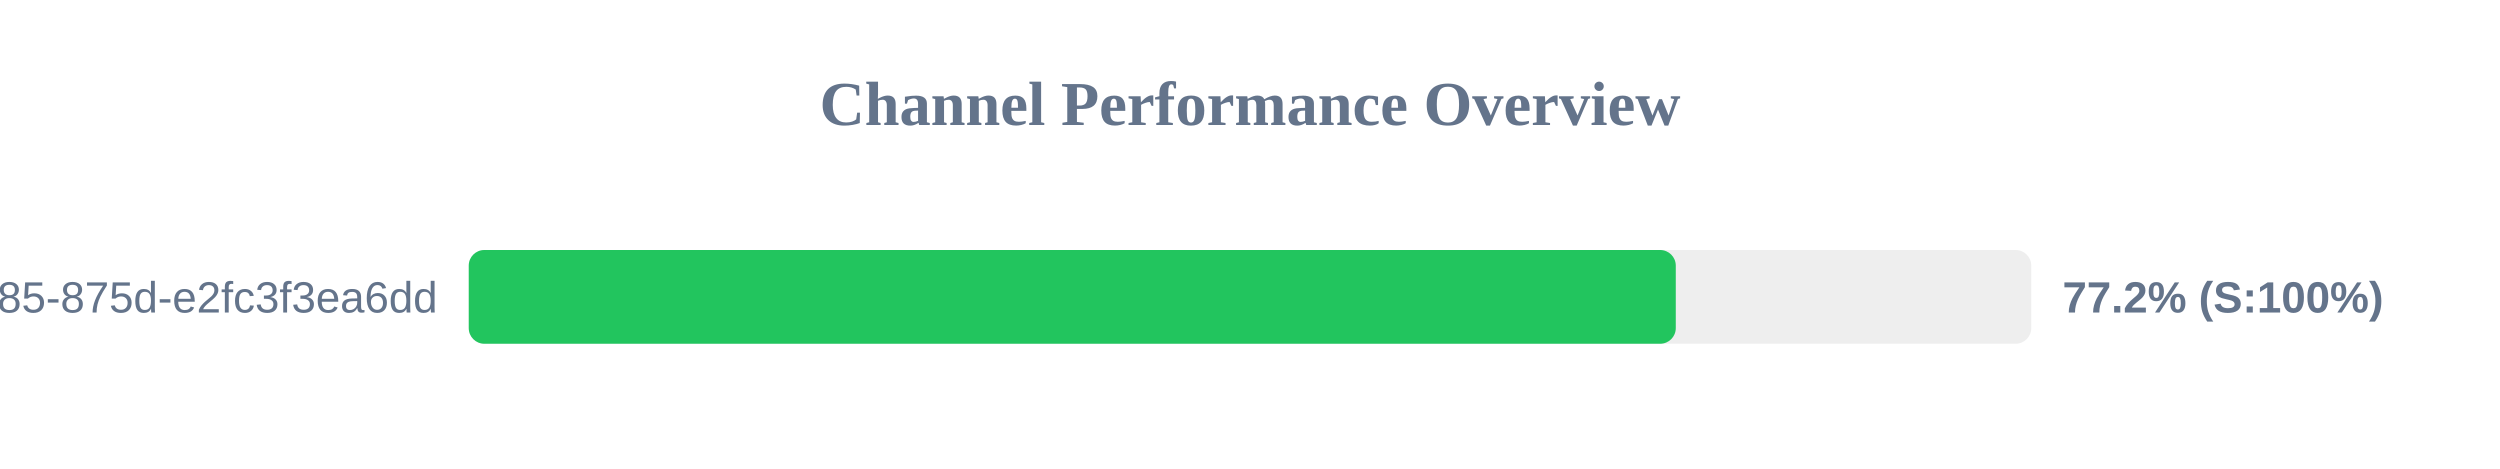
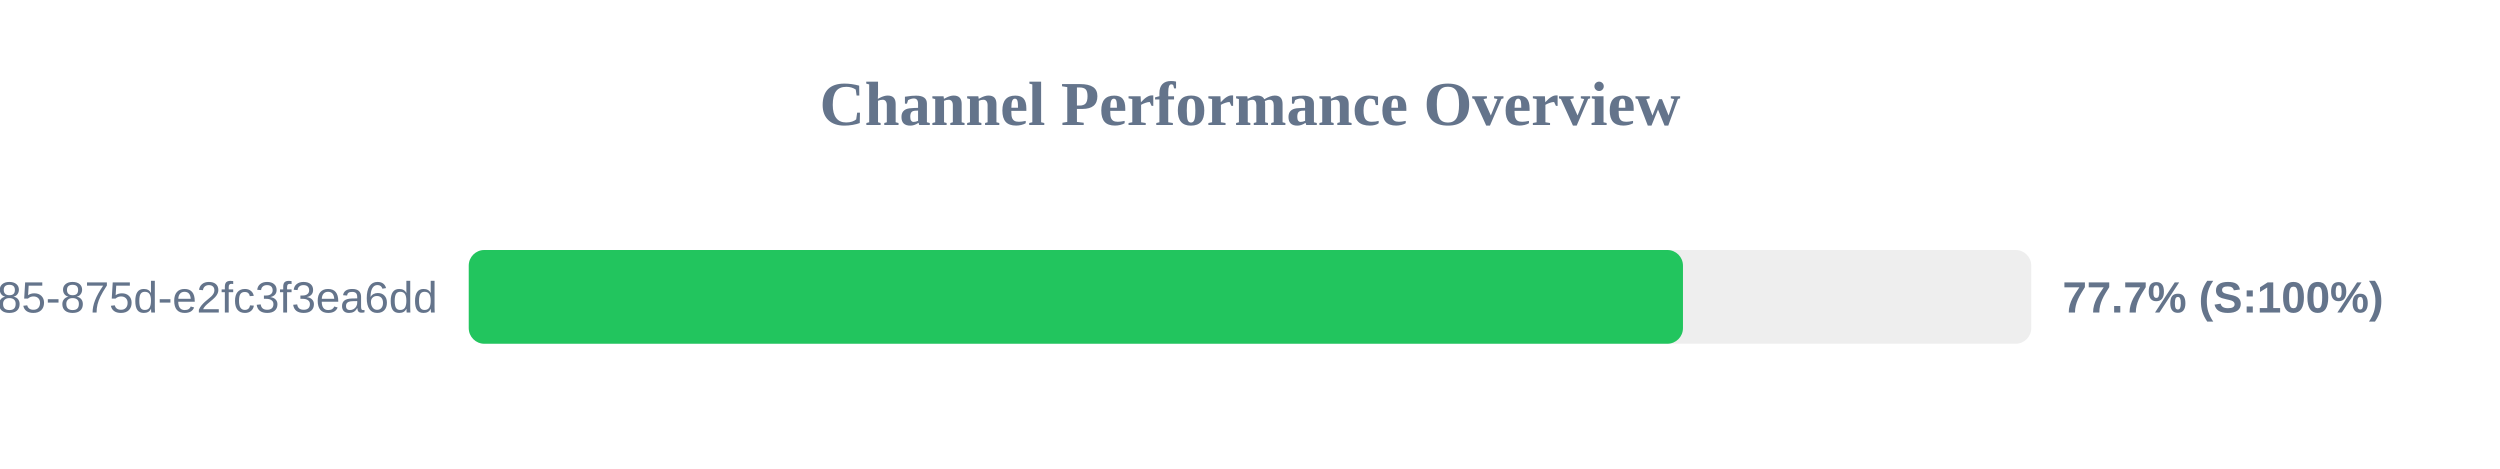
<svg xmlns="http://www.w3.org/2000/svg" width="800" height="150" version="1.1">
  <style>
        .row { font: 14px Arial; fill: #64748b; }
        .score { font: bold 14px Arial; fill: #64748b; }
    </style>
  <text x="400" y="40" text-anchor="middle" font-size="20px" font-weight="bold" fill="#64748b">Channel Performance Overview</text>
  <rect x="150" y="80" width="500" height="30" fill="#eee" rx="5" />
-   <rect x="150" y="80" width="386.25" height="30" fill="#22c55e" rx="5" />
+   <rect x="150" y="80" width="388.55" height="30" fill="#22c55e" rx="5" />
  <text x="140" y="100" text-anchor="end" class="row">?uuid=1045aedf-053c-4585-875d-e2fc3f3ea6dd</text>
-   <text x="660" y="100" text-anchor="start" class="score">77.2% (S:100%)</text>
+   <text x="660" y="100" text-anchor="start" class="score">77.7% (S:100%)</text>
</svg>
